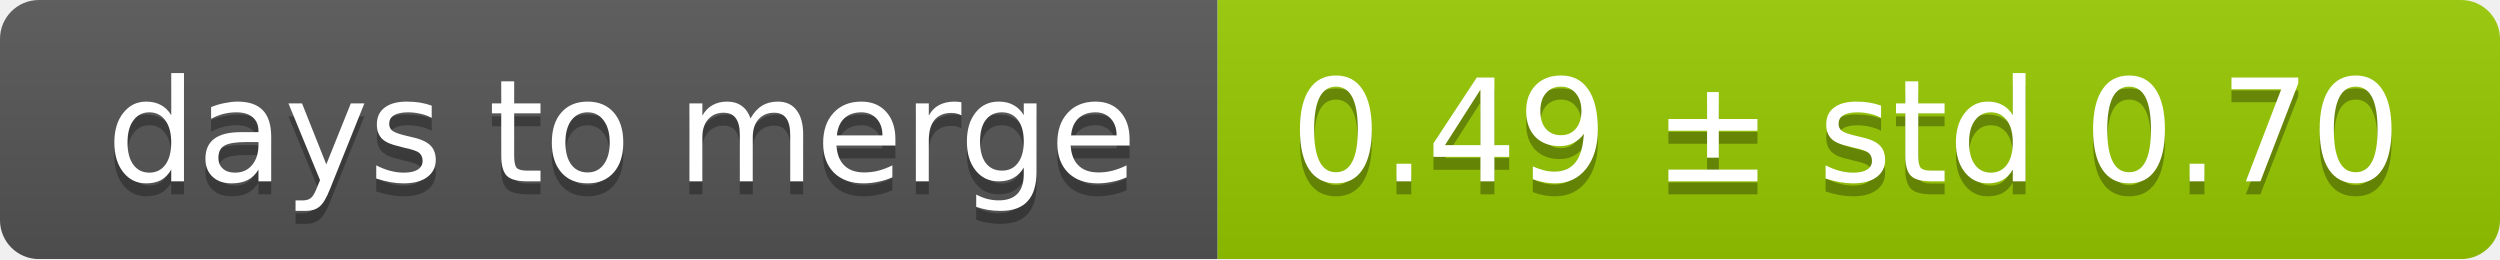
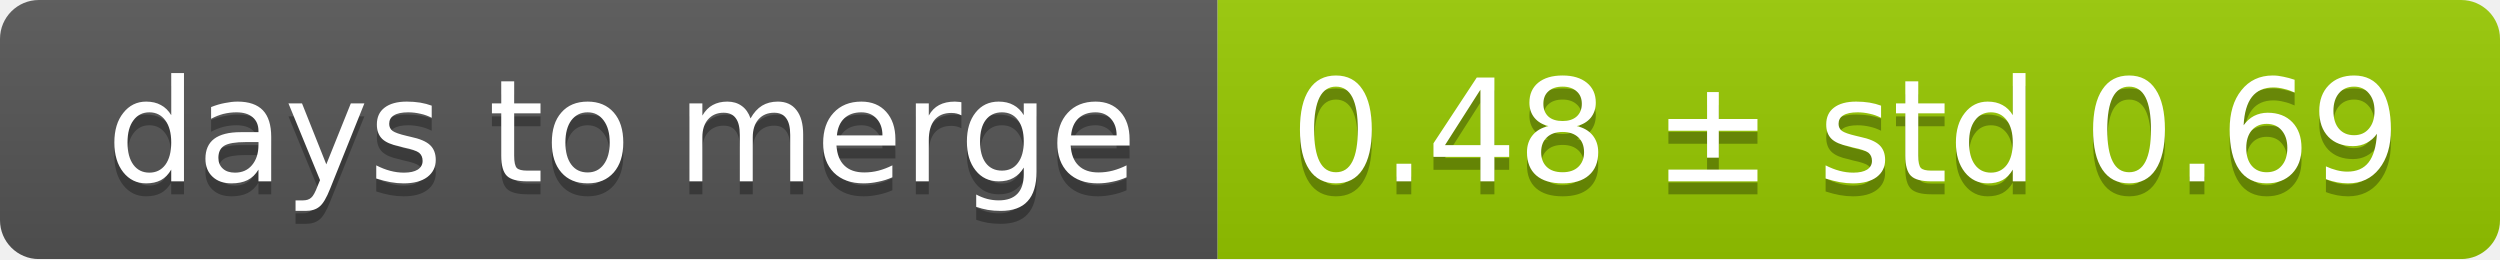
<svg xmlns="http://www.w3.org/2000/svg" width="193" height="20">
  <linearGradient id="smooth" x2="0" y2="100%">
    <stop offset="0" stop-color="#bbb" stop-opacity=".1" />
    <stop offset="1" stop-opacity=".1" />
  </linearGradient>
  <mask id="round">
    <rect width="193" height="20" rx="3" fill="#fff" />
  </mask>
  <g mask="url(#round)">
    <rect width="94" height="20" fill="#555" />
    <rect x="94" width="99" height="20" fill="#97ca00" />
    <rect width="193" height="20" fill="url(#smooth)" />
  </g>
  <g fill="#fff" text-anchor="middle" font-family="DejaVu Sans,Verdana,Geneva,sans-serif" font-size="11">
    <text x="48" y="15" fill="#010101" fill-opacity=".3">days to merge</text>
    <text x="48" y="14">days to merge</text>
-     <text x="142.5" y="15" fill="#010101" fill-opacity=".3">0.49 ± std 0.70</text>
-     <text x="142.5" y="14">0.49 ± std 0.70</text>
+     <text x="142.5" y="15" fill="#010101" fill-opacity=".3">0.48 ± std 0.69</text>
+     <text x="142.5" y="14">0.48 ± std 0.69</text>
  </g>
</svg>
